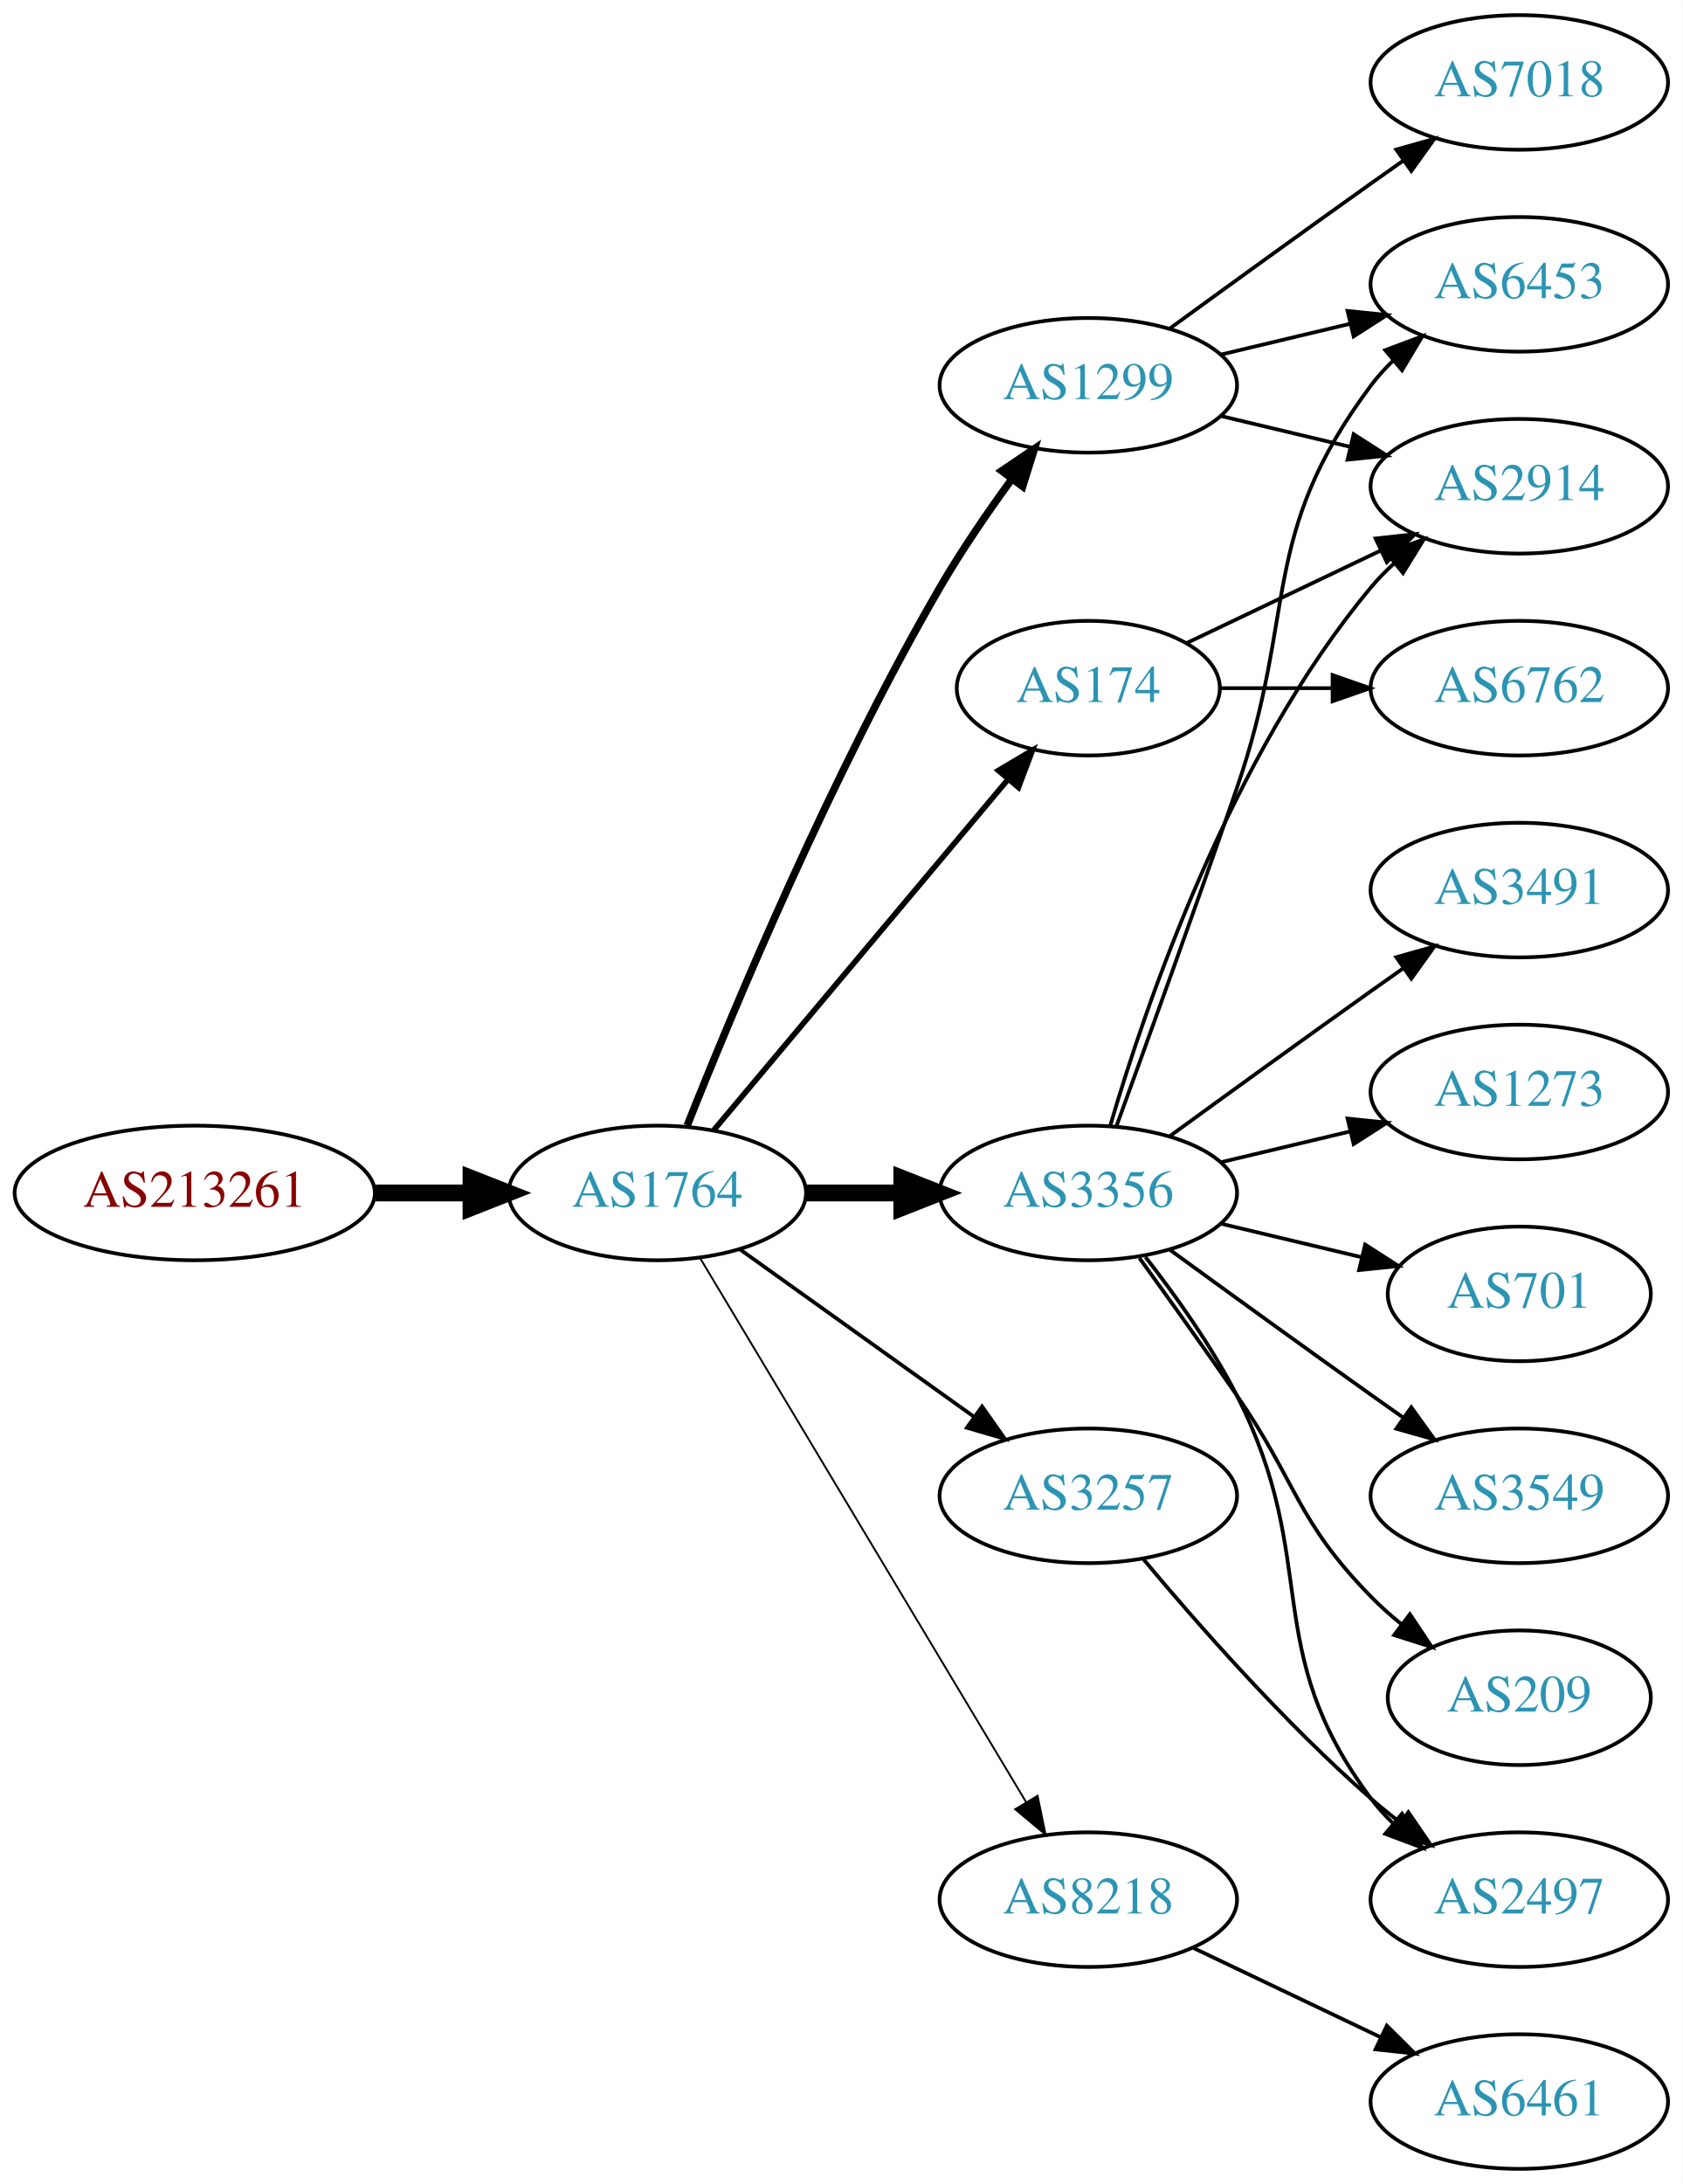
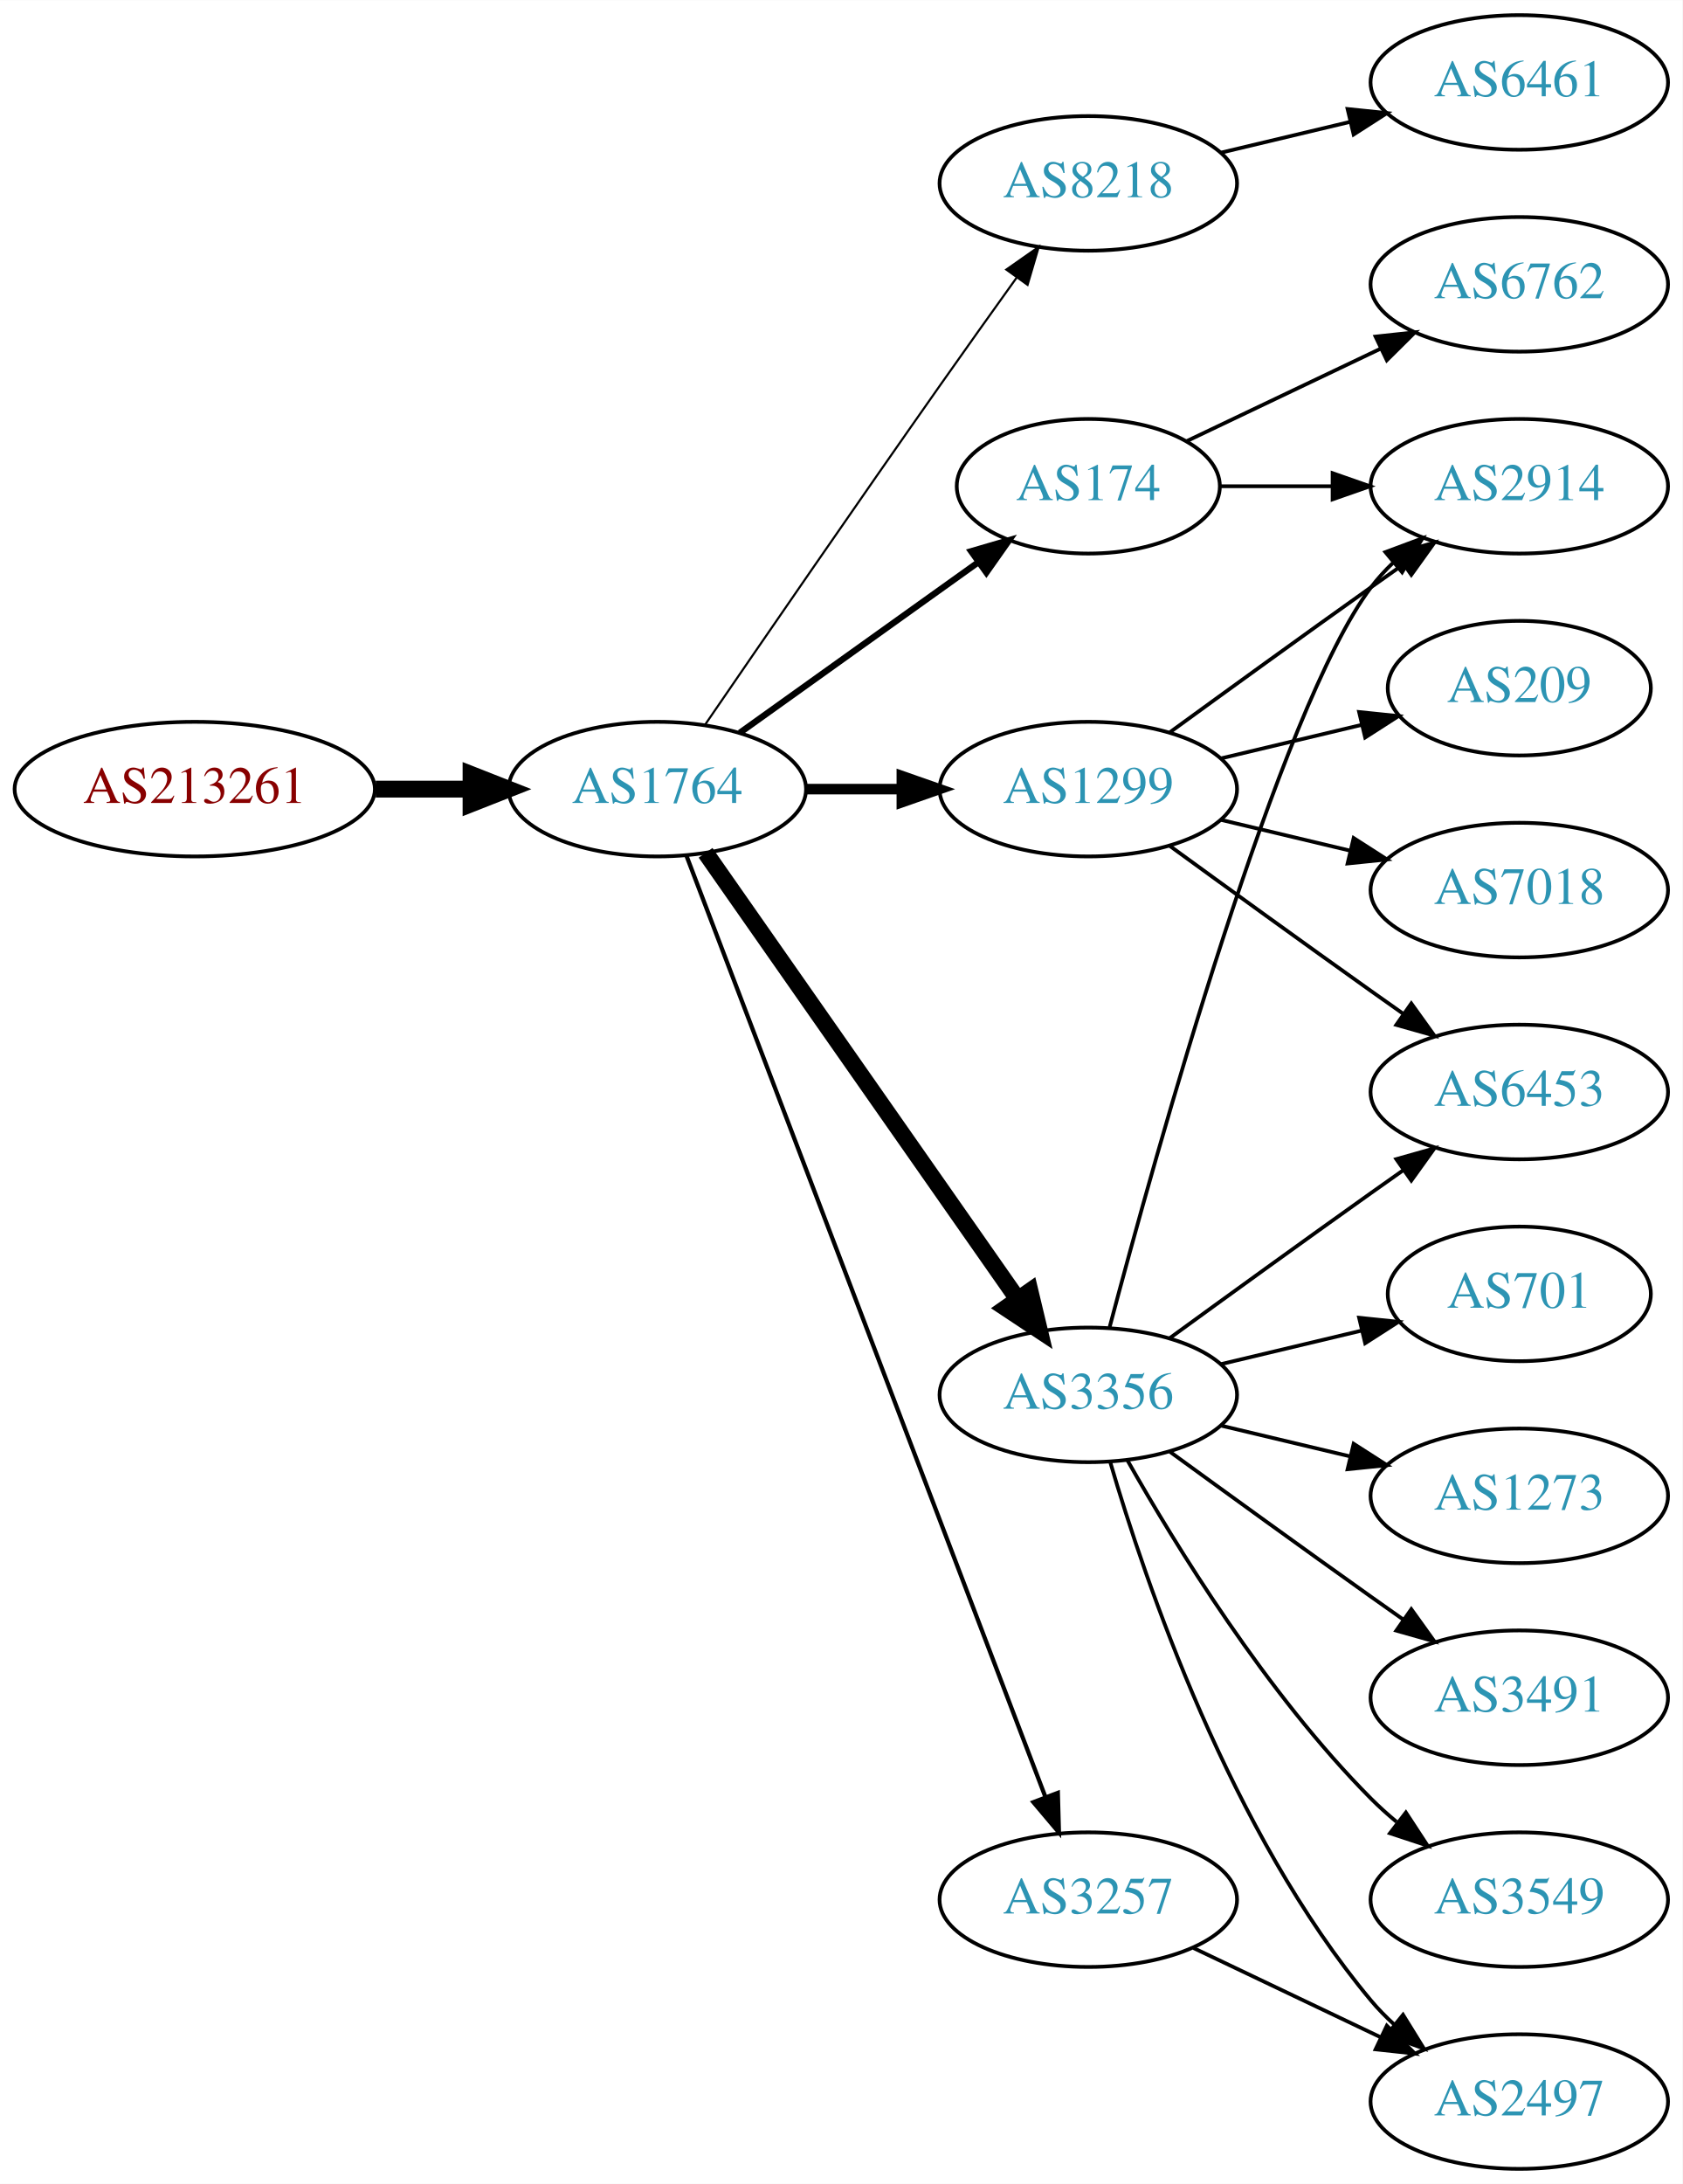
<svg xmlns="http://www.w3.org/2000/svg" xmlns:xlink="http://www.w3.org/1999/xlink" width="450pt" height="584pt" viewBox="0.00 0.00 450.07 584.00">
  <g id="graph0" class="graph" transform="scale(1 1) rotate(0) translate(4 580)">
    <polygon fill="white" stroke="none" points="-4,4 -4,-580 446.07,-580 446.07,4 -4,4" />
    <g id="node1" class="node">
      <g id="a_node1">
        <a xlink:href="/asn/213261" xlink:title="AS213261 ~ Sebastian-Wilhelm Graf [AT]">
-           <ellipse fill="#ffffff" stroke="black" cx="48.096" cy="-261" rx="48.192" ry="18" />
-           <text text-anchor="middle" x="48.096" y="-257.3" font-family="Times,serif" font-size="14.00" fill="#880000">AS213261</text>
+           <ellipse fill="#ffffff" stroke="black" cx="48.096" cy="-369" rx="48.192" ry="18" />
+           <text text-anchor="middle" x="48.096" y="-365.3" font-family="Times,serif" font-size="14.00" fill="#880000">AS213261</text>
        </a>
      </g>
    </g>
    <g id="node2" class="node">
      <g id="a_node2">
        <a xlink:href="/asn/1764" xlink:title="AS1764 ~ NEXTLAYER-AS [AT]">
-           <ellipse fill="#ffffff" stroke="black" cx="171.838" cy="-261" rx="39.794" ry="18" />
-           <text text-anchor="middle" x="171.838" y="-257.3" font-family="Times,serif" font-size="14.00" fill="#2c94b3">AS1764</text>
+           <ellipse fill="#ffffff" stroke="black" cx="171.838" cy="-369" rx="39.794" ry="18" />
+           <text text-anchor="middle" x="171.838" y="-365.3" font-family="Times,serif" font-size="14.00" fill="#2c94b3">AS1764</text>
        </a>
      </g>
    </g>
    <g id="edge1" class="edge">
-       <path fill="none" stroke="black" stroke-width="4.5" d="M96.513,-261C104.867,-261 113.577,-261 121.969,-261" />
-       <polygon fill="black" stroke="black" stroke-width="4.5" points="122.004,-264.938 132.004,-261 122.004,-257.063 122.004,-264.938" />
+       <path fill="none" stroke="black" stroke-width="4.5" d="M96.513,-369C104.867,-369 113.577,-369 121.969,-369" />
+       <polygon fill="black" stroke="black" stroke-width="4.5" points="122.004,-372.938 132.004,-369 122.004,-365.063 122.004,-372.938" />
    </g>
    <g id="node3" class="node">
      <g id="a_node3">
-         <a xlink:href="/asn/1299" xlink:title="AS1299 ~ Telia Carrier [EU]">
-           <ellipse fill="#ffffff" stroke="black" cx="287.131" cy="-477" rx="39.794" ry="18" />
-           <text text-anchor="middle" x="287.131" y="-473.3" font-family="Times,serif" font-size="14.00" fill="#2c94b3">AS1299</text>
+         <a xlink:href="/asn/8218" xlink:title="AS8218 ~ legacy Neotelecoms [FR]">
+           <ellipse fill="#ffffff" stroke="black" cx="287.131" cy="-531" rx="39.794" ry="18" />
+           <text text-anchor="middle" x="287.131" y="-527.3" font-family="Times,serif" font-size="14.00" fill="#2c94b3">AS8218</text>
        </a>
      </g>
    </g>
    <g id="edge2" class="edge">
-       <path fill="none" stroke="black" stroke-width="2" d="M179.841,-279.051C191.968,-309.57 218.386,-372.933 247.484,-423 253.191,-432.819 260.229,-443.078 266.728,-451.984" />
-       <polygon fill="black" stroke="black" stroke-width="2" points="263.954,-454.119 272.734,-460.05 269.569,-449.938 263.954,-454.119" />
+       <path fill="none" stroke="black" stroke-width="0.562" d="M184.645,-386.269C199.288,-407.642 225.062,-445.12 247.484,-477 254.119,-486.433 261.469,-496.739 267.963,-505.795" />
+       <polygon fill="black" stroke="black" stroke-width="0.562" points="265.199,-507.946 273.875,-514.026 270.884,-503.862 265.199,-507.946" />
    </g>
    <g id="node4" class="node">
      <g id="a_node4">
        <a xlink:href="/asn/3356" xlink:title="AS3356 ~ Level 3 Parent, LLC [US]">
-           <ellipse fill="#ffffff" stroke="black" cx="287.131" cy="-261" rx="39.794" ry="18" />
-           <text text-anchor="middle" x="287.131" y="-257.3" font-family="Times,serif" font-size="14.00" fill="#2c94b3">AS3356</text>
+           <ellipse fill="#ffffff" stroke="black" cx="287.131" cy="-207" rx="39.794" ry="18" />
+           <text text-anchor="middle" x="287.131" y="-203.3" font-family="Times,serif" font-size="14.00" fill="#2c94b3">AS3356</text>
        </a>
      </g>
    </g>
    <g id="edge3" class="edge">
-       <path fill="none" stroke="black" stroke-width="4.5" d="M211.51,-261C219.713,-261 228.477,-261 237.009,-261" />
-       <polygon fill="black" stroke="black" stroke-width="4.5" points="237.248,-264.938 247.248,-261 237.248,-257.063 237.248,-264.938" />
+       <path fill="none" stroke="black" stroke-width="4.5" d="M184.748,-351.969C204.67,-323.483 244.859,-266.015 268.209,-232.626" />
+       <polygon fill="black" stroke="black" stroke-width="4.5" points="271.535,-234.742 274.039,-224.29 265.082,-230.228 271.535,-234.742" />
    </g>
    <g id="node5" class="node">
      <g id="a_node5">
-         <a xlink:href="/asn/8218" xlink:title="AS8218 ~ legacy Neotelecoms [FR]">
-           <ellipse fill="#ffffff" stroke="black" cx="287.131" cy="-72" rx="39.794" ry="18" />
-           <text text-anchor="middle" x="287.131" y="-68.3" font-family="Times,serif" font-size="14.00" fill="#2c94b3">AS8218</text>
+         <a xlink:href="/asn/174" xlink:title="AS174 ~ Cogent Communications [US]">
+           <ellipse fill="#ffffff" stroke="black" cx="287.131" cy="-450" rx="35.194" ry="18" />
+           <text text-anchor="middle" x="287.131" y="-446.3" font-family="Times,serif" font-size="14.00" fill="#2c94b3">AS174</text>
        </a>
      </g>
    </g>
    <g id="edge4" class="edge">
-       <path fill="none" stroke="black" stroke-width="0.5" d="M183.293,-243.558C203.274,-210.225 246.98,-137.314 270.465,-98.134" />
-       <polygon fill="black" stroke="black" stroke-width="0.5" points="273.561,-99.776 275.701,-89.4 267.558,-96.177 273.561,-99.776" />
+       <path fill="none" stroke="black" stroke-width="1.688" d="M193.882,-384.046C211.831,-396.878 237.8,-415.445 257.615,-429.612" />
+       <polygon fill="black" stroke="black" stroke-width="1.688" points="255.791,-432.61 265.961,-435.579 259.862,-426.916 255.791,-432.61" />
    </g>
    <g id="node6" class="node">
      <g id="a_node6">
        <a xlink:href="/asn/3257" xlink:title="AS3257 ~ GTT [DE]">
-           <ellipse fill="#ffffff" stroke="black" cx="287.131" cy="-180" rx="39.794" ry="18" />
-           <text text-anchor="middle" x="287.131" y="-176.3" font-family="Times,serif" font-size="14.00" fill="#2c94b3">AS3257</text>
+           <ellipse fill="#ffffff" stroke="black" cx="287.131" cy="-72" rx="39.794" ry="18" />
+           <text text-anchor="middle" x="287.131" y="-68.3" font-family="Times,serif" font-size="14.00" fill="#2c94b3">AS3257</text>
        </a>
      </g>
    </g>
    <g id="edge5" class="edge">
-       <path fill="none" stroke="black" d="M193.882,-245.954C211.497,-233.361 236.835,-215.245 256.501,-201.184" />
-       <polygon fill="black" stroke="black" points="258.716,-203.903 264.815,-195.24 254.645,-198.209 258.716,-203.903" />
+       <path fill="none" stroke="black" stroke-width="1.125" d="M179.586,-351.311C198.589,-301.493 252.66,-159.746 275.616,-99.564" />
+       <polygon fill="black" stroke="black" stroke-width="1.125" points="278.981,-100.563 279.275,-89.972 272.441,-98.068 278.981,-100.563" />
    </g>
    <g id="node7" class="node">
      <g id="a_node7">
-         <a xlink:href="/asn/174" xlink:title="AS174 ~ Cogent Communications [US]">
-           <ellipse fill="#ffffff" stroke="black" cx="287.131" cy="-396" rx="35.194" ry="18" />
-           <text text-anchor="middle" x="287.131" y="-392.3" font-family="Times,serif" font-size="14.00" fill="#2c94b3">AS174</text>
+         <a xlink:href="/asn/1299" xlink:title="AS1299 ~ Telia Carrier [EU]">
+           <ellipse fill="#ffffff" stroke="black" cx="287.131" cy="-369" rx="39.794" ry="18" />
+           <text text-anchor="middle" x="287.131" y="-365.3" font-family="Times,serif" font-size="14.00" fill="#2c94b3">AS1299</text>
        </a>
      </g>
    </g>
    <g id="edge6" class="edge">
-       <path fill="none" stroke="black" stroke-width="1.5" d="M186.958,-277.825C206.74,-301.397 242.828,-344.4 265.587,-371.52" />
-       <polygon fill="black" stroke="black" stroke-width="1.5" points="263.08,-373.977 272.189,-379.387 268.442,-369.477 263.08,-373.977" />
+       <path fill="none" stroke="black" stroke-width="2.812" d="M211.51,-369C219.713,-369 228.477,-369 237.009,-369" />
+       <polygon fill="black" stroke="black" stroke-width="2.812" points="237.248,-372.5 247.248,-369 237.248,-365.5 237.248,-372.5" />
    </g>
    <g id="node8" class="node">
      <g id="a_node8">
-         <a xlink:href="/asn/6453" xlink:title="AS6453 ~ TATA COMMUNICATIONS (AMERICA) INC [US]">
-           <ellipse fill="#ffffff" stroke="black" cx="402.424" cy="-504" rx="39.794" ry="18" />
-           <text text-anchor="middle" x="402.424" y="-500.3" font-family="Times,serif" font-size="14.00" fill="#2c94b3">AS6453</text>
+         <a xlink:href="/asn/6461" xlink:title="AS6461 ~ Zayo Bandwidth [US]">
+           <ellipse fill="#ffffff" stroke="black" cx="402.424" cy="-558" rx="39.794" ry="18" />
+           <text text-anchor="middle" x="402.424" y="-554.3" font-family="Times,serif" font-size="14.00" fill="#2c94b3">AS6461</text>
        </a>
      </g>
    </g>
    <g id="edge7" class="edge">
-       <path fill="none" stroke="black" d="M322.738,-485.248C333.609,-487.838 345.764,-490.735 357.206,-493.462" />
-       <polygon fill="black" stroke="black" points="356.49,-496.889 367.029,-495.803 358.112,-490.08 356.49,-496.889" />
+       <path fill="none" stroke="black" d="M322.738,-539.248C333.609,-541.838 345.764,-544.735 357.206,-547.462" />
+       <polygon fill="black" stroke="black" points="356.49,-550.889 367.029,-549.803 358.112,-544.08 356.49,-550.889" />
    </g>
    <g id="node9" class="node">
      <g id="a_node9">
        <a xlink:href="/asn/2914" xlink:title="AS2914 ~ NTT America, Inc. [US]">
          <ellipse fill="#ffffff" stroke="black" cx="402.424" cy="-450" rx="39.794" ry="18" />
          <text text-anchor="middle" x="402.424" y="-446.3" font-family="Times,serif" font-size="14.00" fill="#2c94b3">AS2914</text>
        </a>
      </g>
    </g>
+     <g id="edge20" class="edge">
+       <path fill="none" stroke="black" d="M292.831,-225.102C304.983,-270.979 338.208,-390.469 362.777,-423 364.535,-425.327 366.551,-427.529 368.721,-429.596" />
+       <polygon fill="black" stroke="black" points="366.606,-432.389 376.534,-436.088 371.079,-427.005 366.606,-432.389" />
+     </g>
+     <g id="node11" class="node">
+       <g id="a_node11">
+         <a xlink:href="/asn/2497" xlink:title="AS2497 ~ Internet Initiative Japan Inc. [JP]">
+           <ellipse fill="#ffffff" stroke="black" cx="402.424" cy="-18" rx="39.794" ry="18" />
+           <text text-anchor="middle" x="402.424" y="-14.3" font-family="Times,serif" font-size="14.00" fill="#2c94b3">AS2497</text>
+         </a>
+       </g>
+     </g>
+     <g id="edge19" class="edge">
+       <path fill="none" stroke="black" d="M293.005,-188.998C302.319,-157.156 325.136,-90.019 362.777,-45 364.648,-42.763 366.746,-40.626 368.972,-38.604" />
+       <polygon fill="black" stroke="black" points="371.319,-41.208 376.891,-32.196 366.916,-35.766 371.319,-41.208" />
+     </g>
+     <g id="node13" class="node">
+       <g id="a_node13">
+         <a xlink:href="/asn/6453" xlink:title="AS6453 ~ TATA COMMUNICATIONS (AMERICA) INC [US]">
+           <ellipse fill="#ffffff" stroke="black" cx="402.424" cy="-288" rx="39.794" ry="18" />
+           <text text-anchor="middle" x="402.424" y="-284.3" font-family="Times,serif" font-size="14.00" fill="#2c94b3">AS6453</text>
+         </a>
+       </g>
+     </g>
+     <g id="edge17" class="edge">
+       <path fill="none" stroke="black" d="M308.979,-222.222C323.913,-233.091 344.527,-248.025 362.777,-261 365.598,-263.005 368.541,-265.085 371.489,-267.159" />
+       <polygon fill="black" stroke="black" points="369.516,-270.05 379.714,-272.926 373.535,-264.319 369.516,-270.05" />
+     </g>
+     <g id="node15" class="node">
+       <g id="a_node15">
+         <a xlink:href="/asn/1273" xlink:title="AS1273 ~ Vodafone Group PLC [EU]">
+           <ellipse fill="#ffffff" stroke="black" cx="402.424" cy="-180" rx="39.794" ry="18" />
+           <text text-anchor="middle" x="402.424" y="-176.3" font-family="Times,serif" font-size="14.00" fill="#2c94b3">AS1273</text>
+         </a>
+       </g>
+     </g>
+     <g id="edge15" class="edge">
+       <path fill="none" stroke="black" d="M322.738,-198.752C333.609,-196.162 345.764,-193.265 357.206,-190.538" />
+       <polygon fill="black" stroke="black" points="358.112,-193.92 367.029,-188.197 356.49,-187.111 358.112,-193.92" />
+     </g>
+     <g id="node16" class="node">
+       <g id="a_node16">
+         <a xlink:href="/asn/3491" xlink:title="AS3491 ~ PCCW Global, Inc. [US]">
+           <ellipse fill="#ffffff" stroke="black" cx="402.424" cy="-126" rx="39.794" ry="18" />
+           <text text-anchor="middle" x="402.424" y="-122.3" font-family="Times,serif" font-size="14.00" fill="#2c94b3">AS3491</text>
+         </a>
+       </g>
+     </g>
+     <g id="edge16" class="edge">
+       <path fill="none" stroke="black" d="M308.979,-191.778C323.913,-180.909 344.527,-165.975 362.777,-153 365.598,-150.995 368.541,-148.915 371.489,-146.841" />
+       <polygon fill="black" stroke="black" points="373.535,-149.681 379.714,-141.074 369.516,-143.95 373.535,-149.681" />
+     </g>
+     <g id="node17" class="node">
+       <g id="a_node17">
+         <a xlink:href="/asn/3549" xlink:title="AS3549 ~ Level 3 Parent, LLC [US]">
+           <ellipse fill="#ffffff" stroke="black" cx="402.424" cy="-72" rx="39.794" ry="18" />
+           <text text-anchor="middle" x="402.424" y="-68.3" font-family="Times,serif" font-size="14.00" fill="#2c94b3">AS3549</text>
+         </a>
+       </g>
+     </g>
+     <g id="edge18" class="edge">
+       <path fill="none" stroke="black" d="M297.591,-189.51C310.373,-166.904 334.805,-127.114 362.777,-99 364.888,-96.879 367.184,-94.812 369.57,-92.829" />
+       <polygon fill="black" stroke="black" points="372.085,-95.31 377.885,-86.444 367.822,-89.758 372.085,-95.31" />
+     </g>
+     <g id="node18" class="node">
+       <g id="a_node18">
+         <a xlink:href="/asn/701" xlink:title="AS701 ~ UUNET [US]">
+           <ellipse fill="#ffffff" stroke="black" cx="402.424" cy="-234" rx="35.194" ry="18" />
+           <text text-anchor="middle" x="402.424" y="-230.3" font-family="Times,serif" font-size="14.00" fill="#2c94b3">AS701</text>
+         </a>
+       </g>
+     </g>
+     <g id="edge21" class="edge">
+       <path fill="none" stroke="black" d="M322.738,-215.248C334.533,-218.058 347.837,-221.229 360.105,-224.153" />
+       <polygon fill="black" stroke="black" points="359.571,-227.624 370.11,-226.537 361.194,-220.814 359.571,-227.624" />
+     </g>
    <g id="edge8" class="edge">
-       <path fill="none" stroke="black" d="M322.738,-468.752C333.609,-466.162 345.764,-463.265 357.206,-460.538" />
-       <polygon fill="black" stroke="black" points="358.112,-463.92 367.029,-458.197 356.49,-457.111 358.112,-463.92" />
+       <path fill="none" stroke="black" d="M322.43,-450C331.807,-450 342.158,-450 352.192,-450" />
+       <polygon fill="black" stroke="black" points="352.481,-453.5 362.481,-450 352.481,-446.5 352.481,-453.5" />
    </g>
    <g id="node10" class="node">
      <g id="a_node10">
-         <a xlink:href="/asn/7018" xlink:title="AS7018 ~ AT&amp;T Services, Inc. [US]">
-           <ellipse fill="#ffffff" stroke="black" cx="402.424" cy="-558" rx="39.794" ry="18" />
-           <text text-anchor="middle" x="402.424" y="-554.3" font-family="Times,serif" font-size="14.00" fill="#2c94b3">AS7018</text>
+         <a xlink:href="/asn/6762" xlink:title="AS6762 ~ TELECOM ITALIA SPARKLE S.p.A. [IT]">
+           <ellipse fill="#ffffff" stroke="black" cx="402.424" cy="-504" rx="39.794" ry="18" />
+           <text text-anchor="middle" x="402.424" y="-500.3" font-family="Times,serif" font-size="14.00" fill="#2c94b3">AS6762</text>
        </a>
      </g>
    </g>
    <g id="edge9" class="edge">
-       <path fill="none" stroke="black" d="M308.979,-492.222C323.913,-503.091 344.527,-518.025 362.777,-531 365.598,-533.005 368.541,-535.085 371.489,-537.159" />
-       <polygon fill="black" stroke="black" points="369.516,-540.05 379.714,-542.926 373.535,-534.319 369.516,-540.05" />
-     </g>
-     <g id="edge11" class="edge">
-       <path fill="none" stroke="black" d="M294.679,-278.921C302.464,-300.312 315.786,-337.19 326.777,-369 343.302,-416.822 332.506,-436.458 362.777,-477 364.522,-479.336 366.529,-481.545 368.693,-483.617" />
-       <polygon fill="black" stroke="black" points="366.57,-486.405 376.493,-490.118 371.052,-481.027 366.57,-486.405" />
-     </g>
-     <g id="edge13" class="edge">
-       <path fill="none" stroke="black" d="M293.005,-279.002C302.319,-310.844 325.136,-377.981 362.777,-423 364.648,-425.237 366.746,-427.374 368.972,-429.396" />
-       <polygon fill="black" stroke="black" points="366.916,-432.234 376.891,-435.804 371.319,-426.793 366.916,-432.234" />
-     </g>
-     <g id="node11" class="node">
-       <g id="a_node11">
-         <a xlink:href="/asn/3549" xlink:title="AS3549 ~ Level 3 Parent, LLC [US]">
-           <ellipse fill="#ffffff" stroke="black" cx="402.424" cy="-180" rx="39.794" ry="18" />
-           <text text-anchor="middle" x="402.424" y="-176.3" font-family="Times,serif" font-size="14.00" fill="#2c94b3">AS3549</text>
-         </a>
-       </g>
+       <path fill="none" stroke="black" d="M313.556,-462.119C328.859,-469.413 348.582,-478.814 365.464,-486.86" />
+       <polygon fill="black" stroke="black" points="363.971,-490.026 374.504,-491.169 366.983,-483.707 363.971,-490.026" />
    </g>
    <g id="edge10" class="edge">
-       <path fill="none" stroke="black" d="M308.979,-245.778C323.913,-234.909 344.527,-219.975 362.777,-207 365.598,-204.995 368.541,-202.915 371.489,-200.841" />
-       <polygon fill="black" stroke="black" points="373.535,-203.681 379.714,-195.074 369.516,-197.95 373.535,-203.681" />
+       <path fill="none" stroke="black" d="M315.267,-59.066C330.261,-51.919 349.082,-42.948 365.306,-35.215" />
+       <polygon fill="black" stroke="black" points="366.988,-38.291 374.509,-30.829 363.976,-31.972 366.988,-38.291" />
+     </g>
+     <g id="edge14" class="edge">
+       <path fill="none" stroke="black" d="M308.979,-384.222C323.913,-395.091 344.527,-410.025 362.777,-423 365.598,-425.005 368.541,-427.085 371.489,-429.159" />
+       <polygon fill="black" stroke="black" points="369.516,-432.05 379.714,-434.926 373.535,-426.319 369.516,-432.05" />
    </g>
    <g id="node12" class="node">
      <g id="a_node12">
        <a xlink:href="/asn/209" xlink:title="AS209 ~ CenturyLink Communications, LLC [US]">
-           <ellipse fill="#ffffff" stroke="black" cx="402.424" cy="-126" rx="35.194" ry="18" />
-           <text text-anchor="middle" x="402.424" y="-122.3" font-family="Times,serif" font-size="14.00" fill="#2c94b3">AS209</text>
-         </a>
-       </g>
+           <ellipse fill="#ffffff" stroke="black" cx="402.424" cy="-396" rx="35.194" ry="18" />
+           <text text-anchor="middle" x="402.424" y="-392.3" font-family="Times,serif" font-size="14.00" fill="#2c94b3">AS209</text>
+         </a>
+       </g>
+     </g>
+     <g id="edge11" class="edge">
+       <path fill="none" stroke="black" d="M322.738,-377.248C334.533,-380.058 347.837,-383.229 360.105,-386.153" />
+       <polygon fill="black" stroke="black" points="359.571,-389.624 370.11,-388.537 361.194,-382.814 359.571,-389.624" />
    </g>
    <g id="edge12" class="edge">
-       <path fill="none" stroke="black" d="M300.81,-243.594C308.426,-233.063 318.258,-219.33 326.777,-207 343.173,-183.269 342.605,-173.617 362.777,-153 365.257,-150.466 368.003,-148.017 370.856,-145.696" />
-       <polygon fill="black" stroke="black" points="373.158,-148.343 379.041,-139.532 368.947,-142.752 373.158,-148.343" />
-     </g>
-     <g id="node13" class="node">
-       <g id="a_node13">
-         <a xlink:href="/asn/3491" xlink:title="AS3491 ~ PCCW Global, Inc. [US]">
-           <ellipse fill="#ffffff" stroke="black" cx="402.424" cy="-342" rx="39.794" ry="18" />
-           <text text-anchor="middle" x="402.424" y="-338.3" font-family="Times,serif" font-size="14.00" fill="#2c94b3">AS3491</text>
-         </a>
-       </g>
-     </g>
-     <g id="edge14" class="edge">
-       <path fill="none" stroke="black" d="M308.979,-276.222C323.913,-287.091 344.527,-302.025 362.777,-315 365.598,-317.005 368.541,-319.085 371.489,-321.159" />
-       <polygon fill="black" stroke="black" points="369.516,-324.05 379.714,-326.926 373.535,-318.319 369.516,-324.05" />
+       <path fill="none" stroke="black" d="M308.979,-353.778C323.913,-342.909 344.527,-327.975 362.777,-315 365.598,-312.995 368.541,-310.915 371.489,-308.841" />
+       <polygon fill="black" stroke="black" points="373.535,-311.681 379.714,-303.074 369.516,-305.95 373.535,-311.681" />
    </g>
    <g id="node14" class="node">
      <g id="a_node14">
-         <a xlink:href="/asn/2497" xlink:title="AS2497 ~ Internet Initiative Japan Inc. [JP]">
-           <ellipse fill="#ffffff" stroke="black" cx="402.424" cy="-72" rx="39.794" ry="18" />
-           <text text-anchor="middle" x="402.424" y="-68.3" font-family="Times,serif" font-size="14.00" fill="#2c94b3">AS2497</text>
-         </a>
-       </g>
-     </g>
-     <g id="edge15" class="edge">
-       <path fill="none" stroke="black" d="M302.427,-243.86C310.414,-233.647 320.075,-220.147 326.777,-207 349.758,-161.923 332.506,-139.542 362.777,-99 364.522,-96.664 366.529,-94.455 368.693,-92.383" />
-       <polygon fill="black" stroke="black" points="371.052,-94.973 376.493,-85.882 366.57,-89.595 371.052,-94.973" />
-     </g>
-     <g id="node15" class="node">
-       <g id="a_node15">
-         <a xlink:href="/asn/1273" xlink:title="AS1273 ~ Vodafone Group PLC [EU]">
-           <ellipse fill="#ffffff" stroke="black" cx="402.424" cy="-288" rx="39.794" ry="18" />
-           <text text-anchor="middle" x="402.424" y="-284.3" font-family="Times,serif" font-size="14.00" fill="#2c94b3">AS1273</text>
-         </a>
-       </g>
-     </g>
-     <g id="edge16" class="edge">
-       <path fill="none" stroke="black" d="M322.738,-269.248C333.609,-271.838 345.764,-274.735 357.206,-277.462" />
-       <polygon fill="black" stroke="black" points="356.49,-280.889 367.029,-279.803 358.112,-274.08 356.49,-280.889" />
-     </g>
-     <g id="node16" class="node">
-       <g id="a_node16">
-         <a xlink:href="/asn/701" xlink:title="AS701 ~ UUNET [US]">
-           <ellipse fill="#ffffff" stroke="black" cx="402.424" cy="-234" rx="35.194" ry="18" />
-           <text text-anchor="middle" x="402.424" y="-230.3" font-family="Times,serif" font-size="14.00" fill="#2c94b3">AS701</text>
-         </a>
-       </g>
-     </g>
-     <g id="edge17" class="edge">
-       <path fill="none" stroke="black" d="M322.738,-252.752C334.533,-249.942 347.837,-246.771 360.105,-243.847" />
-       <polygon fill="black" stroke="black" points="361.194,-247.186 370.11,-241.463 359.571,-240.376 361.194,-247.186" />
-     </g>
-     <g id="node17" class="node">
-       <g id="a_node17">
-         <a xlink:href="/asn/6461" xlink:title="AS6461 ~ Zayo Bandwidth [US]">
-           <ellipse fill="#ffffff" stroke="black" cx="402.424" cy="-18" rx="39.794" ry="18" />
-           <text text-anchor="middle" x="402.424" y="-14.3" font-family="Times,serif" font-size="14.00" fill="#2c94b3">AS6461</text>
-         </a>
-       </g>
-     </g>
-     <g id="edge18" class="edge">
-       <path fill="none" stroke="black" d="M315.267,-59.066C330.261,-51.919 349.082,-42.948 365.306,-35.215" />
-       <polygon fill="black" stroke="black" points="366.988,-38.291 374.509,-30.829 363.976,-31.972 366.988,-38.291" />
-     </g>
-     <g id="edge21" class="edge">
-       <path fill="none" stroke="black" d="M301.761,-163.183C316.044,-146.071 339.59,-119.255 362.777,-99 365.243,-96.846 367.882,-94.706 370.579,-92.628" />
-       <polygon fill="black" stroke="black" points="372.752,-95.375 378.733,-86.63 368.604,-89.736 372.752,-95.375" />
-     </g>
-     <g id="edge19" class="edge">
-       <path fill="none" stroke="black" d="M313.556,-408.119C328.859,-415.413 348.582,-424.814 365.464,-432.86" />
-       <polygon fill="black" stroke="black" points="363.971,-436.026 374.504,-437.169 366.983,-429.707 363.971,-436.026" />
-     </g>
-     <g id="node18" class="node">
-       <g id="a_node18">
-         <a xlink:href="/asn/6762" xlink:title="AS6762 ~ TELECOM ITALIA SPARKLE S.p.A. [IT]">
-           <ellipse fill="#ffffff" stroke="black" cx="402.424" cy="-396" rx="39.794" ry="18" />
-           <text text-anchor="middle" x="402.424" y="-392.3" font-family="Times,serif" font-size="14.00" fill="#2c94b3">AS6762</text>
-         </a>
-       </g>
-     </g>
-     <g id="edge20" class="edge">
-       <path fill="none" stroke="black" d="M322.43,-396C331.807,-396 342.158,-396 352.192,-396" />
-       <polygon fill="black" stroke="black" points="352.481,-399.5 362.481,-396 352.481,-392.5 352.481,-399.5" />
+         <a xlink:href="/asn/7018" xlink:title="AS7018 ~ AT&amp;T Services, Inc. [US]">
+           <ellipse fill="#ffffff" stroke="black" cx="402.424" cy="-342" rx="39.794" ry="18" />
+           <text text-anchor="middle" x="402.424" y="-338.3" font-family="Times,serif" font-size="14.00" fill="#2c94b3">AS7018</text>
+         </a>
+       </g>
+     </g>
+     <g id="edge13" class="edge">
+       <path fill="none" stroke="black" d="M322.738,-360.752C333.609,-358.162 345.764,-355.265 357.206,-352.538" />
+       <polygon fill="black" stroke="black" points="358.112,-355.92 367.029,-350.197 356.49,-349.111 358.112,-355.92" />
    </g>
  </g>
</svg>
